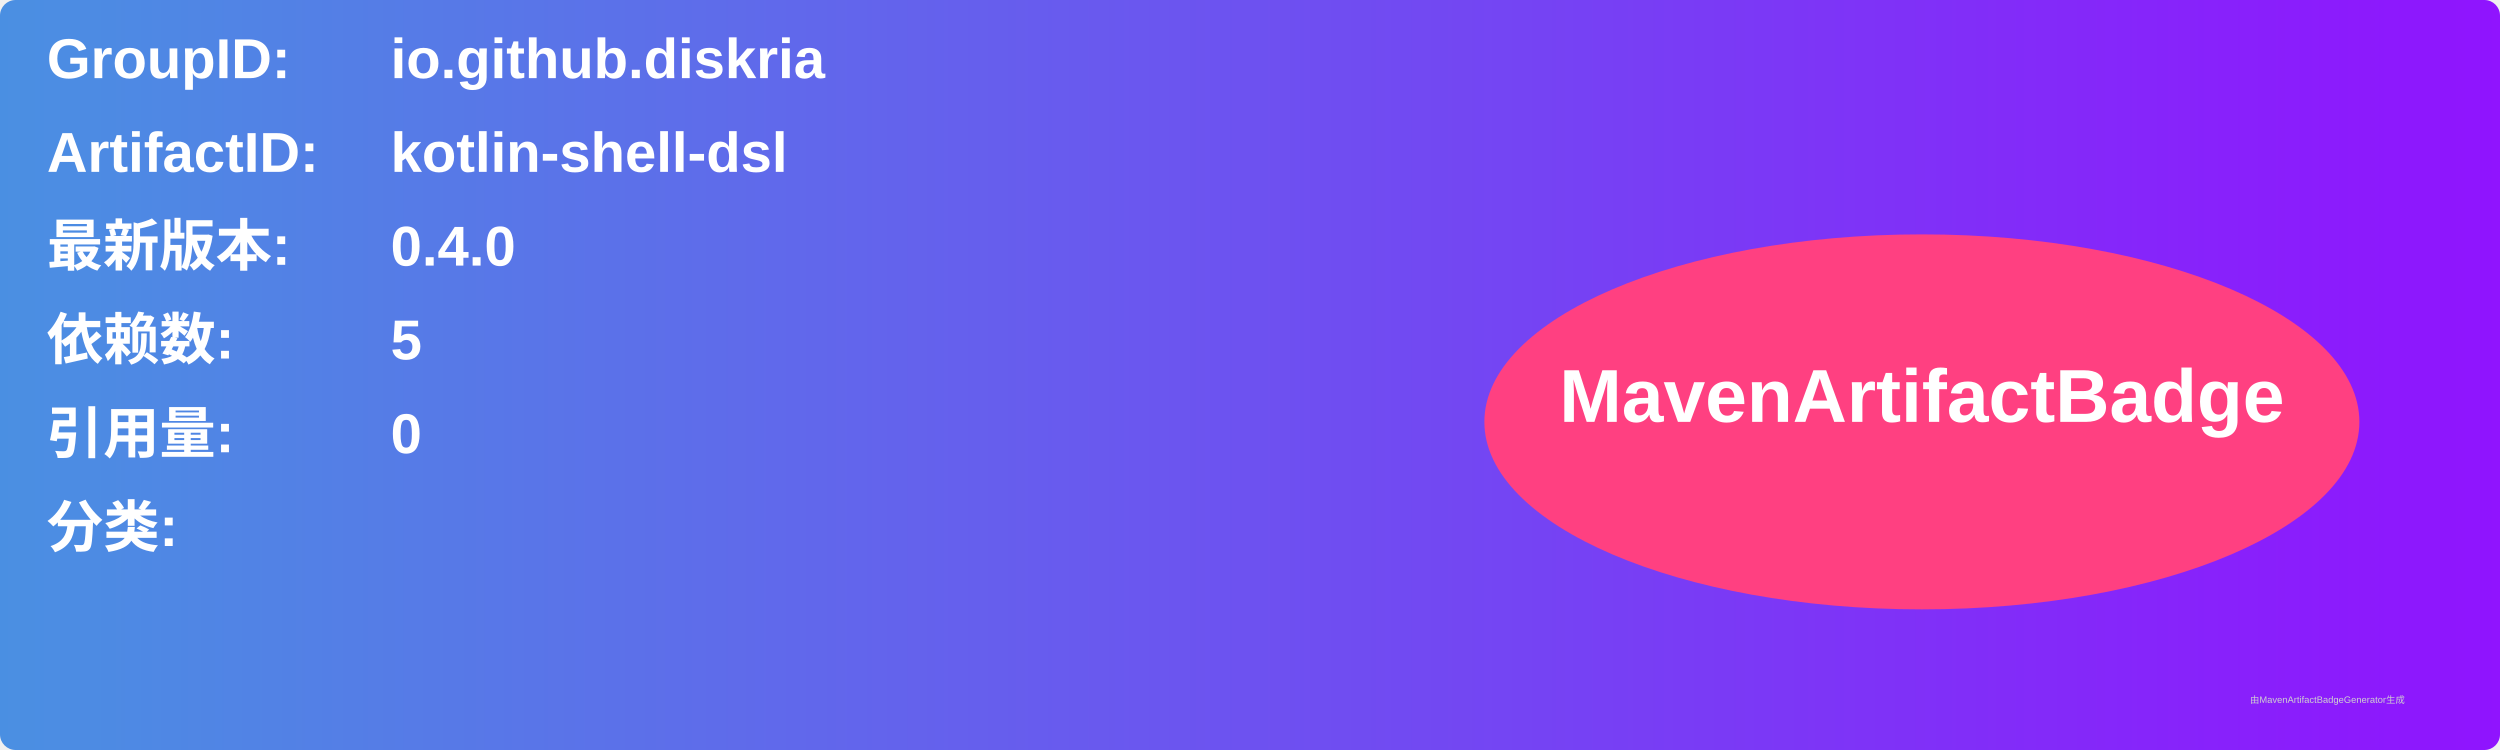
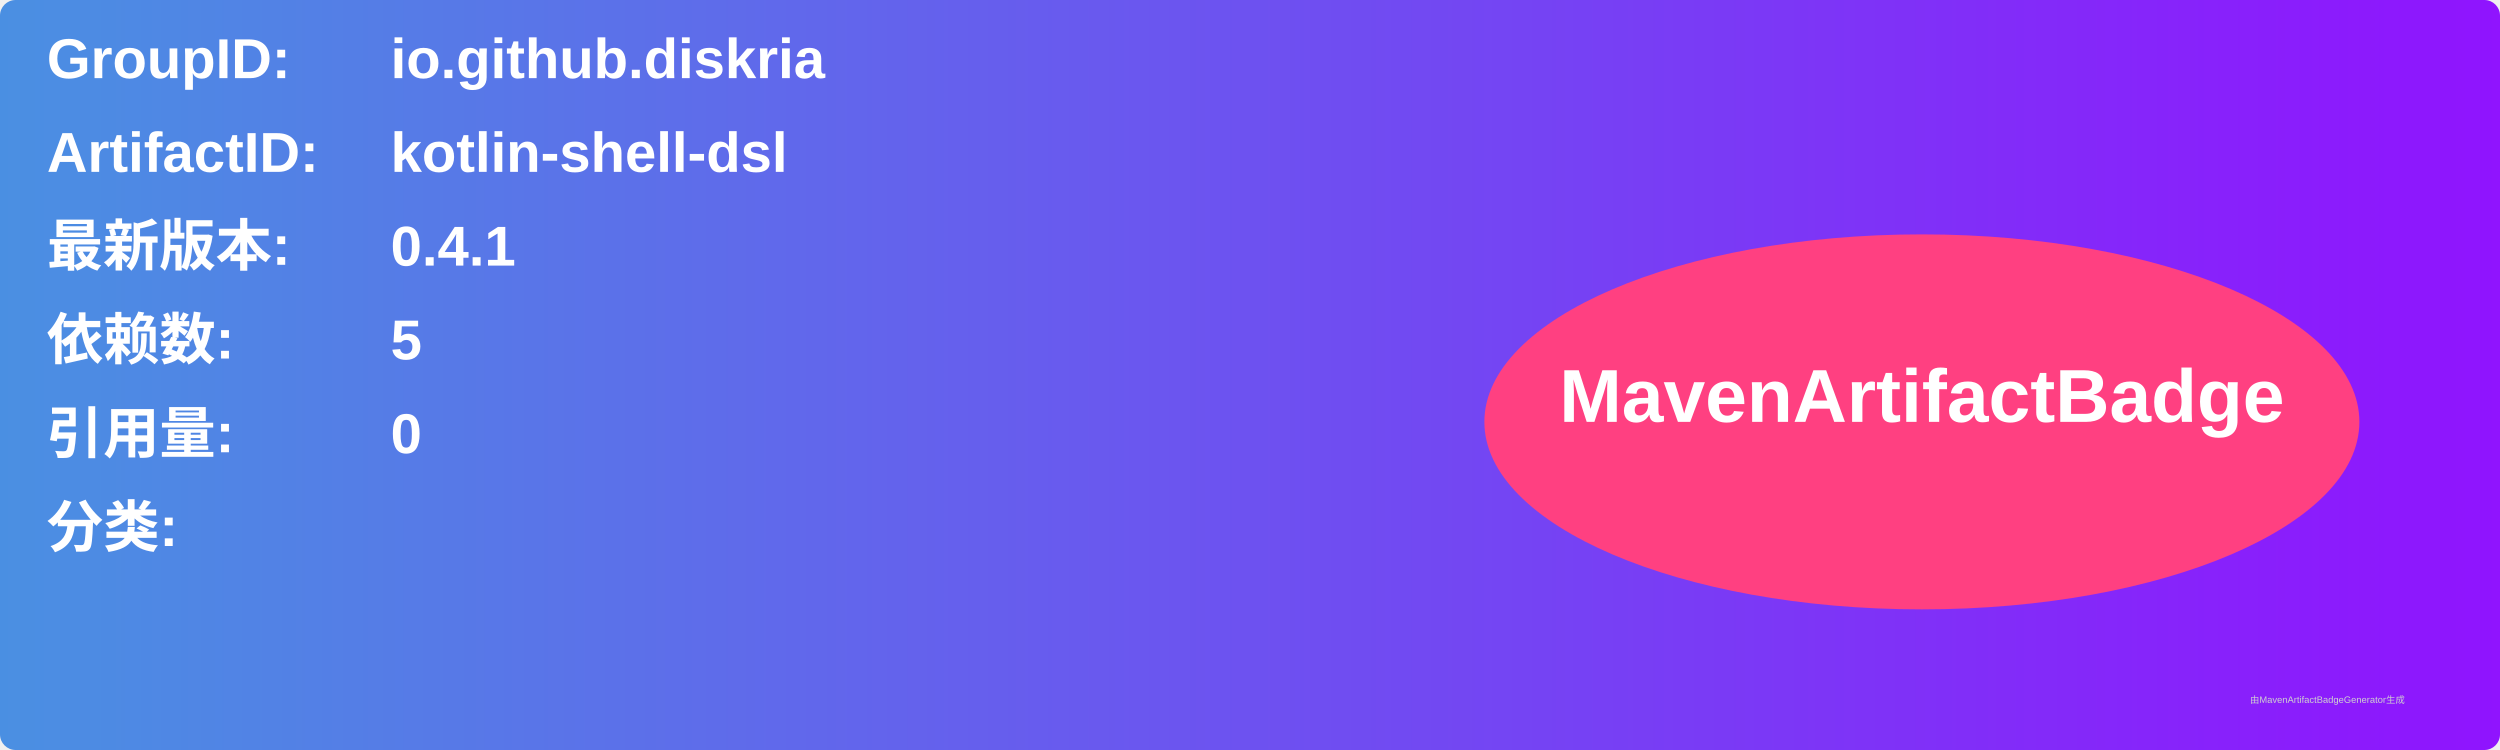
<svg xmlns="http://www.w3.org/2000/svg" width="800" height="240" viewBox="0 0 800 240">
  <linearGradient id="grad" x1="0%" y1="0%" x2="100%" y2="0%">
    <stop offset="0%" stop-color="#4a90e2" />
    <stop offset="100%" stop-color="#9013fe" />
  </linearGradient>
  <rect width="100%" height="100%" rx="5" ry="5" fill="url(#grad)" />
  <g transform="translate(15, 15)">
    <text x="0" y="10" font-family="Arial" font-size="18" fill="white" font-weight="bold" width="260">GroupID:</text>
    <text x="110" y="10" font-family="Arial" font-size="18" fill="white" font-weight="bold" width="460">io.github.diskria</text>
    <text x="0" y="40" font-family="Arial" font-size="18" fill="white" font-weight="bold" width="260">ArtifactID:</text>
    <text x="110" y="40" font-family="Arial" font-size="18" fill="white" font-weight="bold" width="460">kotlin-shell-dsl</text>
    <text x="0" y="70" font-family="Arial" font-size="18" fill="white" font-weight="bold">最新版本:</text>
    <text x="110" y="70" font-family="Arial" font-size="18" fill="white" font-weight="bold">
-       <tspan font-weight="bold">0.4.0</tspan>
+       <tspan font-weight="bold">0.4.1</tspan>
    </text>
    <text x="0" y="100" font-family="Arial" font-size="18" fill="white" font-weight="bold">依赖数: </text>
    <text x="110" y="100" font-family="Arial" font-size="18" fill="white">
      <tspan font-weight="bold">5</tspan>
    </text>
    <text x="0" y="130" font-family="Arial" font-size="18" fill="white" font-weight="bold">引用量: </text>
    <text x="110" y="130" font-family="Arial" font-size="18" fill="white">
      <tspan font-weight="bold">0</tspan>
    </text>
    <text x="0" y="160" font-family="Arial" font-size="18" fill="white" font-weight="bold">分类:</text>
    <text x="10" y="190" font-family="Arial" font-size="10" fill="white">
      <tspan font-weight="bold" />
    </text>
    <ellipse cx="600" cy="120" rx="140" ry="60" fill="#ff4081" />
    <text x="600" y="120" text-anchor="middle" font-family="Arial" font-size="24" fill="white" font-weight="bold">MavenArtifactBadge</text>
  </g>
  <text x="720" y="225" font-family="Arial" font-size="3" fill="#d0d0d0">由MavenArtifactBadgeGenerator生成</text>
</svg>
